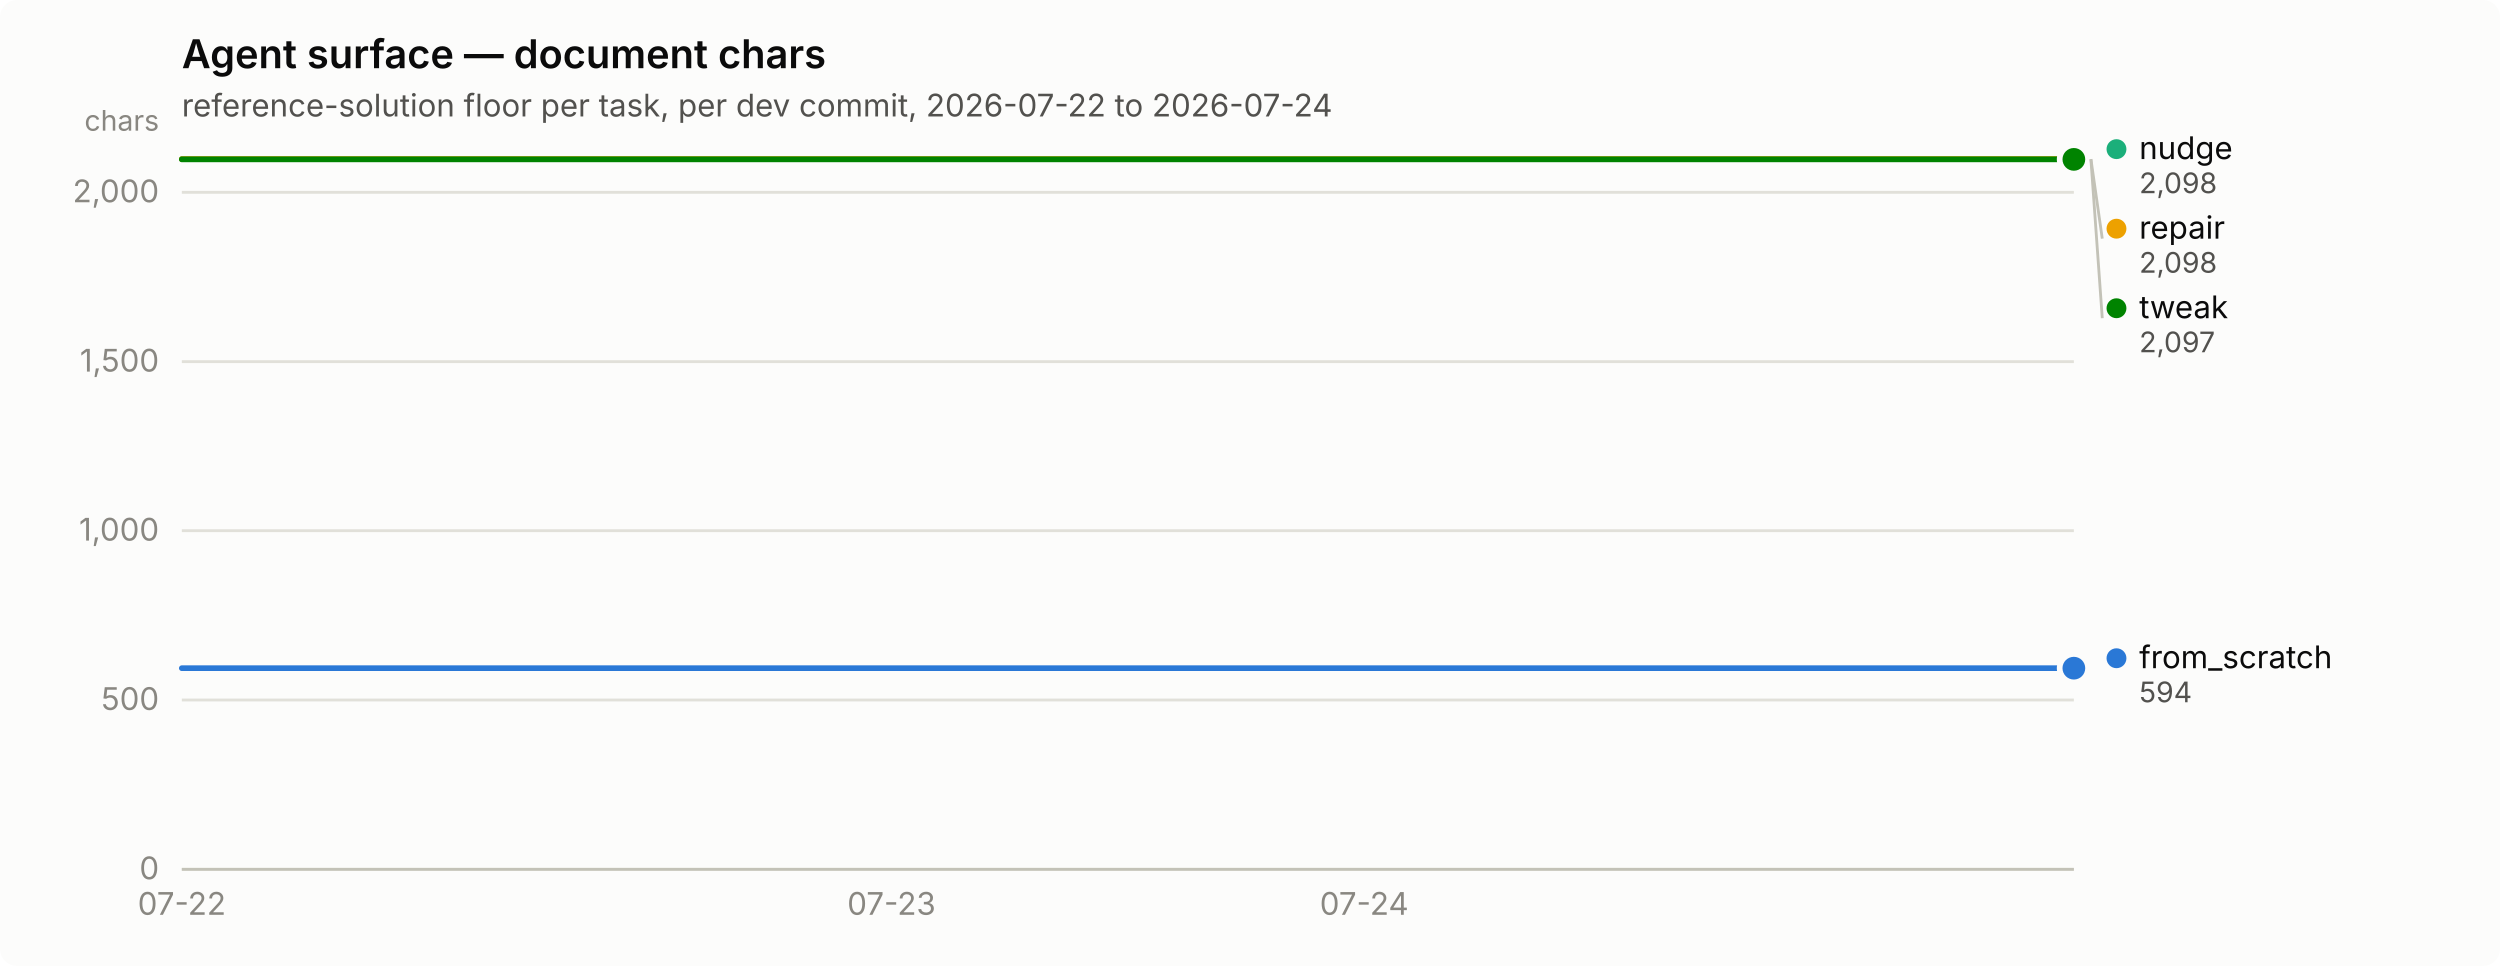
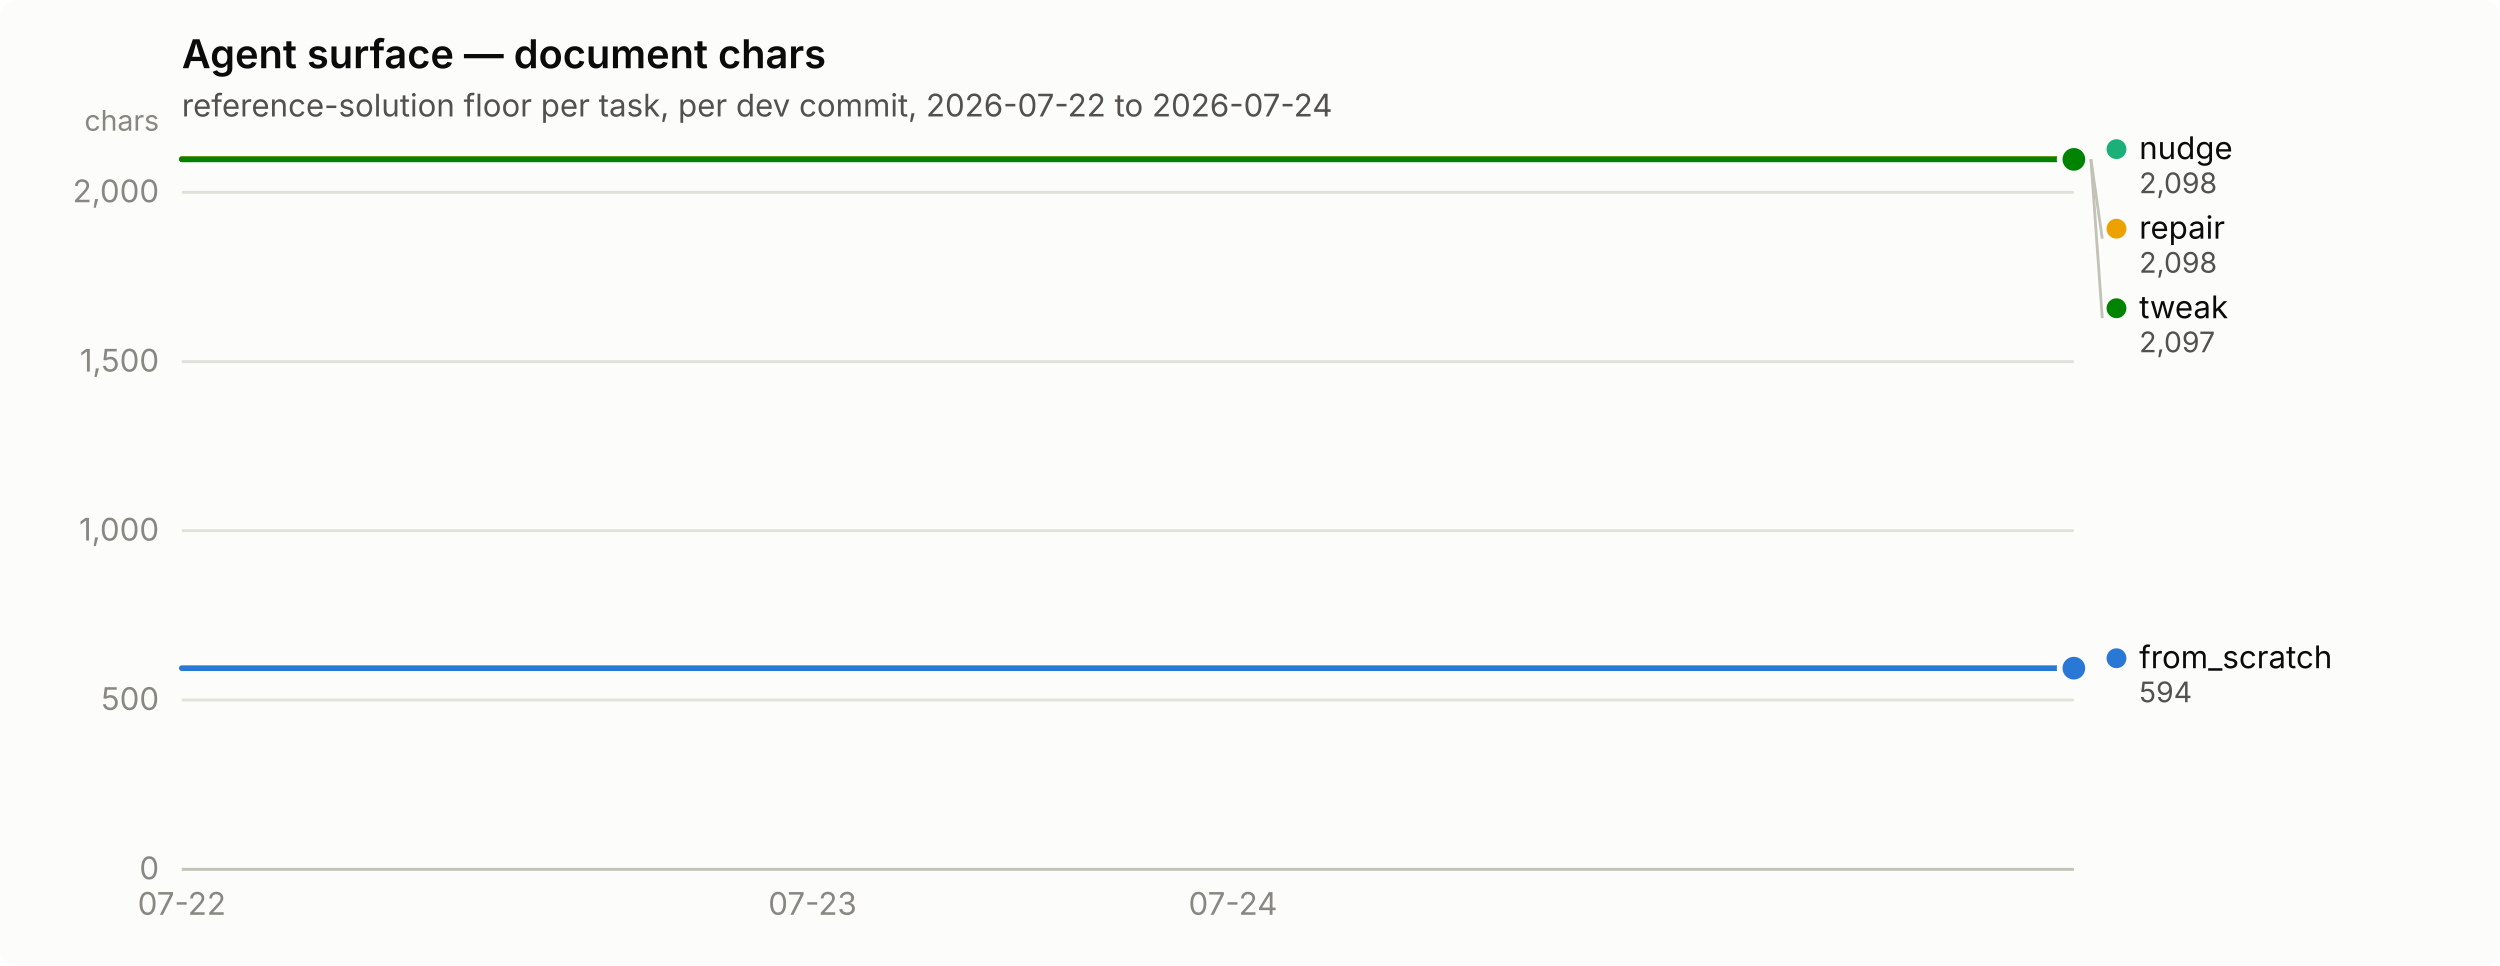
<svg xmlns="http://www.w3.org/2000/svg" width="880" height="340" viewBox="0 0 880 340" role="img" aria-label="Agent surface — document chars">
  <rect width="880" height="340" rx="6" fill="#fcfcfb" />
  <text x="64" y="24" font-family="system-ui, -apple-system, &quot;Segoe UI&quot;, sans-serif" font-size="14" font-weight="600" fill="#0b0b0b">Agent surface — document chars</text>
  <text x="64" y="41" font-family="system-ui, -apple-system, &quot;Segoe UI&quot;, sans-serif" font-size="11" fill="#52514e">reference-solution floor per task, per dev commit, 2026-07-22 to 2026-07-24</text>
  <line x1="64" y1="306.0" x2="730" y2="306.0" stroke="#e1e0d9" stroke-width="1" />
  <text x="56" y="309.5" text-anchor="end" font-family="system-ui, -apple-system, &quot;Segoe UI&quot;, sans-serif" font-size="11" style="font-variant-numeric: tabular-nums" fill="#898781">0</text>
  <line x1="64" y1="246.4" x2="730" y2="246.4" stroke="#e1e0d9" stroke-width="1" />
  <text x="56" y="249.9" text-anchor="end" font-family="system-ui, -apple-system, &quot;Segoe UI&quot;, sans-serif" font-size="11" style="font-variant-numeric: tabular-nums" fill="#898781">500</text>
  <line x1="64" y1="186.8" x2="730" y2="186.8" stroke="#e1e0d9" stroke-width="1" />
  <text x="56" y="190.3" text-anchor="end" font-family="system-ui, -apple-system, &quot;Segoe UI&quot;, sans-serif" font-size="11" style="font-variant-numeric: tabular-nums" fill="#898781">1,000</text>
  <line x1="64" y1="127.3" x2="730" y2="127.3" stroke="#e1e0d9" stroke-width="1" />
  <text x="56" y="130.8" text-anchor="end" font-family="system-ui, -apple-system, &quot;Segoe UI&quot;, sans-serif" font-size="11" style="font-variant-numeric: tabular-nums" fill="#898781">1,500</text>
  <line x1="64" y1="67.7" x2="730" y2="67.7" stroke="#e1e0d9" stroke-width="1" />
  <text x="56" y="71.2" text-anchor="end" font-family="system-ui, -apple-system, &quot;Segoe UI&quot;, sans-serif" font-size="11" style="font-variant-numeric: tabular-nums" fill="#898781">2,000</text>
  <text x="56" y="46" text-anchor="end" font-family="system-ui, -apple-system, &quot;Segoe UI&quot;, sans-serif" font-size="10" fill="#898781">chars</text>
  <line x1="64" y1="306" x2="730" y2="306" stroke="#c3c2b7" stroke-width="1" />
  <text x="64.0" y="322" text-anchor="middle" font-family="system-ui, -apple-system, &quot;Segoe UI&quot;, sans-serif" font-size="11" style="font-variant-numeric: tabular-nums" fill="#898781">07-22</text>
-   <text x="313.8" y="322" text-anchor="middle" font-family="system-ui, -apple-system, &quot;Segoe UI&quot;, sans-serif" font-size="11" style="font-variant-numeric: tabular-nums" fill="#898781">07-23</text>
-   <text x="480.2" y="322" text-anchor="middle" font-family="system-ui, -apple-system, &quot;Segoe UI&quot;, sans-serif" font-size="11" style="font-variant-numeric: tabular-nums" fill="#898781">07-24</text>
-   <path d="M64.0,235.2 L147.2,235.2 L230.5,235.2 L313.8,235.2 L397.0,235.2 L480.2,235.2 L563.5,235.2 L646.8,235.2 L730.0,235.2" fill="none" stroke="#2a78d6" stroke-width="2" stroke-linejoin="round" stroke-linecap="round" />
+   <text x="286.0" y="322" text-anchor="middle" font-family="system-ui, -apple-system, &quot;Segoe UI&quot;, sans-serif" font-size="11" style="font-variant-numeric: tabular-nums" fill="#898781">07-23</text>
+   <text x="434.0" y="322" text-anchor="middle" font-family="system-ui, -apple-system, &quot;Segoe UI&quot;, sans-serif" font-size="11" style="font-variant-numeric: tabular-nums" fill="#898781">07-24</text>
+   <path d="M64.0,235.2 L138.0,235.2 L212.0,235.2 L286.0,235.2 L360.0,235.2 L434.0,235.2 L508.0,235.2 L582.0,235.2 L656.0,235.2 L730.0,235.2" fill="none" stroke="#2a78d6" stroke-width="2" stroke-linejoin="round" stroke-linecap="round" />
  <circle cx="730.0" cy="235.2" r="6" fill="#fcfcfb" />
  <circle cx="730.0" cy="235.2" r="4" fill="#2a78d6" />
-   <path d="M64.0,56.0 L147.2,56.0 L230.5,56.0 L313.8,56.0 L397.0,56.0 L480.2,56.0 L563.5,56.0 L646.8,56.0 L730.0,56.0" fill="none" stroke="#1baf7a" stroke-width="2" stroke-linejoin="round" stroke-linecap="round" />
+   <path d="M64.0,56.0 L138.0,56.0 L212.0,56.0 L286.0,56.0 L360.0,56.0 L434.0,56.0 L508.0,56.0 L582.0,56.0 L656.0,56.0 L730.0,56.0" fill="none" stroke="#1baf7a" stroke-width="2" stroke-linejoin="round" stroke-linecap="round" />
  <circle cx="730.0" cy="56.0" r="6" fill="#fcfcfb" />
  <circle cx="730.0" cy="56.0" r="4" fill="#1baf7a" />
-   <path d="M64.0,56.0 L147.2,56.0 L230.5,56.0 L313.8,56.0 L397.0,56.0 L480.2,56.0 L563.5,56.0 L646.8,56.0 L730.0,56.0" fill="none" stroke="#eda100" stroke-width="2" stroke-linejoin="round" stroke-linecap="round" />
+   <path d="M64.0,56.0 L138.0,56.0 L212.0,56.0 L286.0,56.0 L360.0,56.0 L434.0,56.0 L508.0,56.0 L582.0,56.0 L656.0,56.0 L730.0,56.0" fill="none" stroke="#eda100" stroke-width="2" stroke-linejoin="round" stroke-linecap="round" />
  <circle cx="730.0" cy="56.0" r="6" fill="#fcfcfb" />
  <circle cx="730.0" cy="56.0" r="4" fill="#eda100" />
-   <path d="M64.0,56.1 L147.2,56.1 L230.5,56.1 L313.8,56.1 L397.0,56.1 L480.2,56.1 L563.5,56.1 L646.8,56.1 L730.0,56.1" fill="none" stroke="#008300" stroke-width="2" stroke-linejoin="round" stroke-linecap="round" />
+   <path d="M64.0,56.1 L138.0,56.1 L212.0,56.1 L286.0,56.1 L360.0,56.1 L434.0,56.1 L508.0,56.1 L582.0,56.1 L656.0,56.1 L730.0,56.1" fill="none" stroke="#008300" stroke-width="2" stroke-linejoin="round" stroke-linecap="round" />
  <circle cx="730.0" cy="56.1" r="6" fill="#fcfcfb" />
  <circle cx="730.0" cy="56.1" r="4" fill="#008300" />
  <circle cx="745.0" cy="52.5" r="3.5" fill="#1baf7a" />
  <text x="753.0" y="56.0" font-family="system-ui, -apple-system, &quot;Segoe UI&quot;, sans-serif" font-size="11" fill="#0b0b0b">nudge</text>
  <text x="753.0" y="68.0" font-family="system-ui, -apple-system, &quot;Segoe UI&quot;, sans-serif" font-size="10" style="font-variant-numeric: tabular-nums" fill="#52514e">2,098</text>
  <line x1="736.0" y1="56.0" x2="740.0" y2="84.0" stroke="#c3c2b7" stroke-width="1" />
  <circle cx="745.0" cy="80.5" r="3.5" fill="#eda100" />
  <text x="753.0" y="84.0" font-family="system-ui, -apple-system, &quot;Segoe UI&quot;, sans-serif" font-size="11" fill="#0b0b0b">repair</text>
  <text x="753.0" y="96.0" font-family="system-ui, -apple-system, &quot;Segoe UI&quot;, sans-serif" font-size="10" style="font-variant-numeric: tabular-nums" fill="#52514e">2,098</text>
  <line x1="736.0" y1="56.1" x2="740.0" y2="112.0" stroke="#c3c2b7" stroke-width="1" />
  <circle cx="745.0" cy="108.5" r="3.5" fill="#008300" />
  <text x="753.0" y="112.0" font-family="system-ui, -apple-system, &quot;Segoe UI&quot;, sans-serif" font-size="11" fill="#0b0b0b">tweak</text>
  <text x="753.0" y="124.0" font-family="system-ui, -apple-system, &quot;Segoe UI&quot;, sans-serif" font-size="10" style="font-variant-numeric: tabular-nums" fill="#52514e">2,097</text>
  <circle cx="745.0" cy="231.7" r="3.5" fill="#2a78d6" />
  <text x="753.0" y="235.2" font-family="system-ui, -apple-system, &quot;Segoe UI&quot;, sans-serif" font-size="11" fill="#0b0b0b">from_scratch</text>
  <text x="753.0" y="247.2" font-family="system-ui, -apple-system, &quot;Segoe UI&quot;, sans-serif" font-size="10" style="font-variant-numeric: tabular-nums" fill="#52514e">594</text>
</svg>
